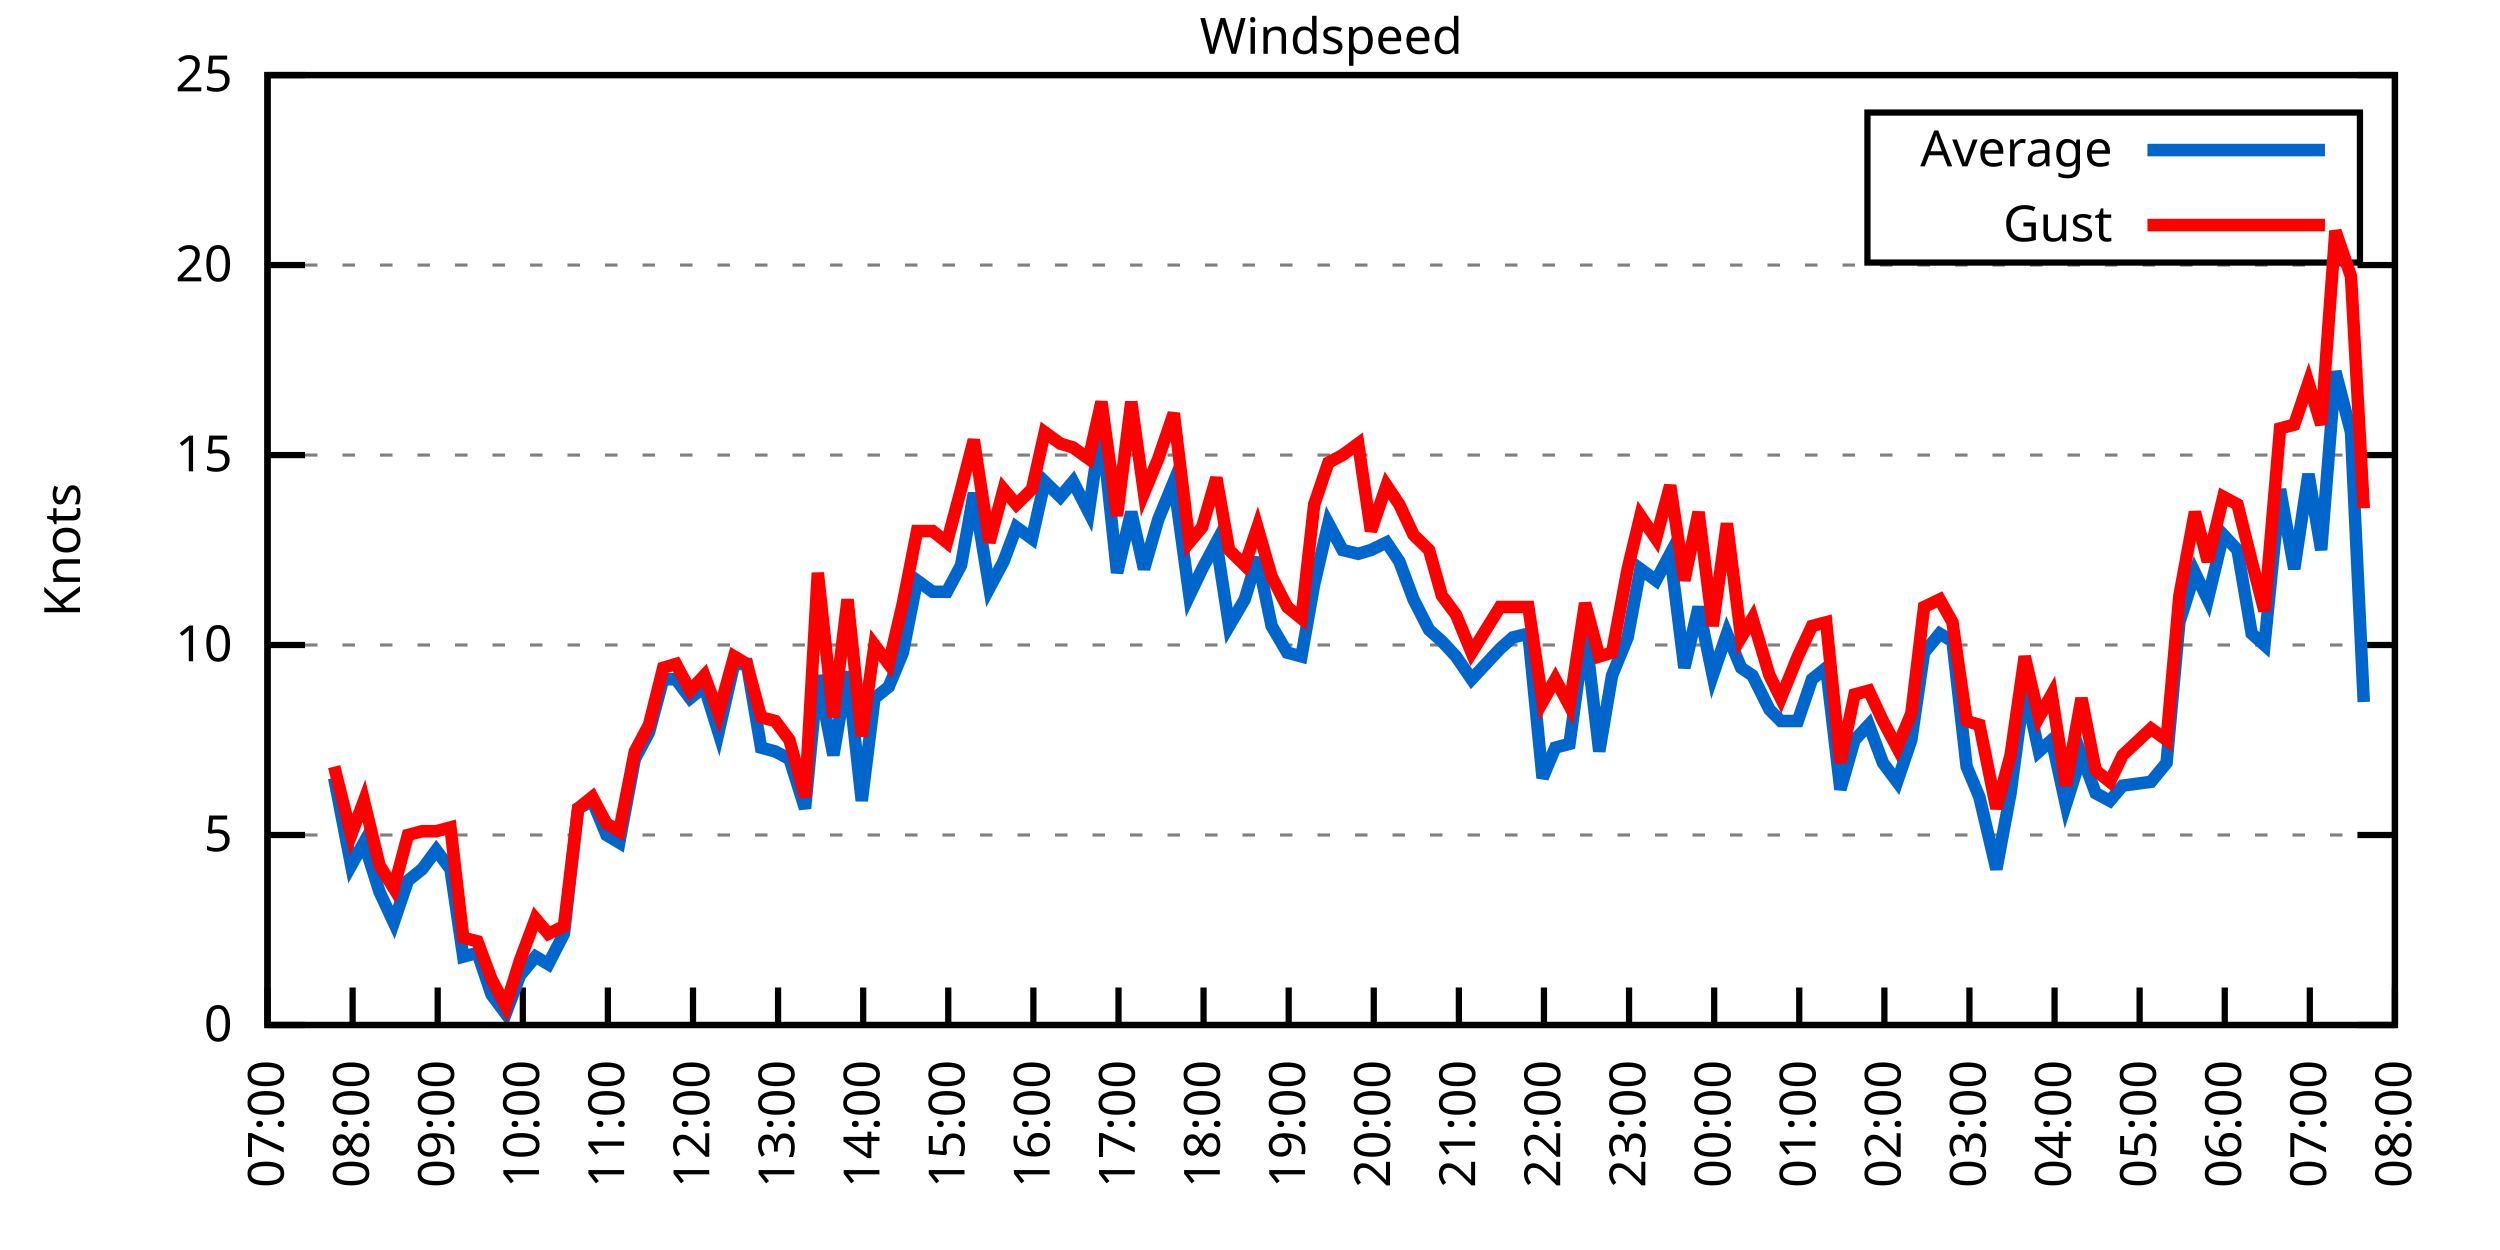
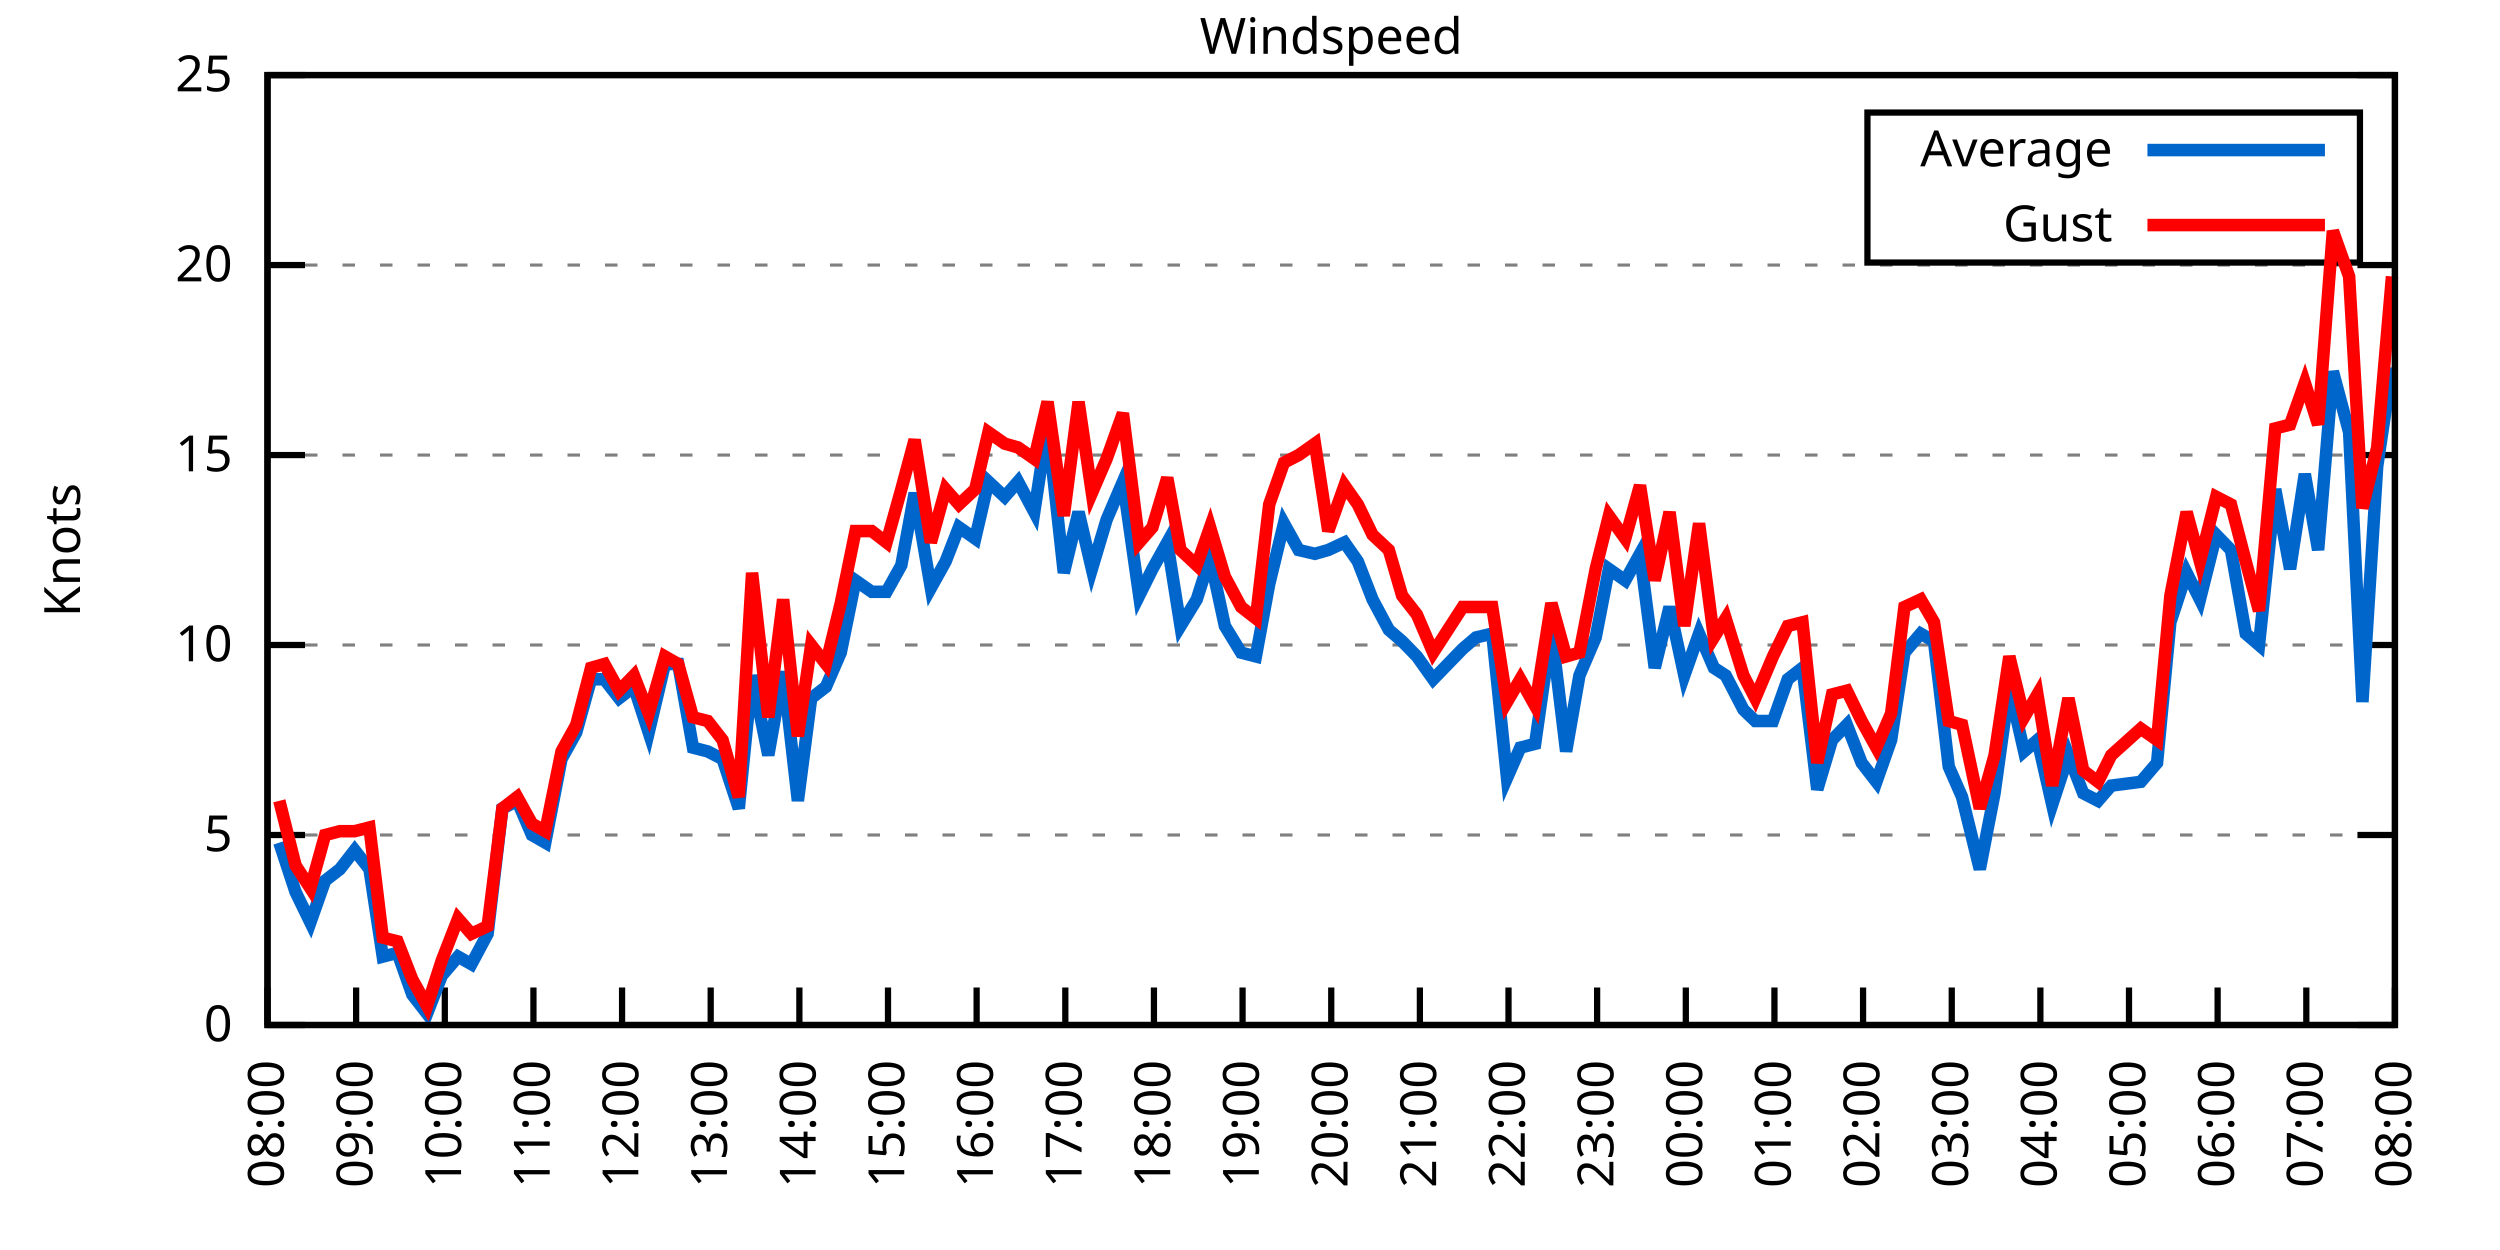
<svg xmlns="http://www.w3.org/2000/svg" xmlns:xlink="http://www.w3.org/1999/xlink" width="400" height="200" viewBox="0 0 400 200">
  <g id="gnuplot_canvas">
    <rect x="0" y="0" width="400" height="200" fill="none" />
    <defs>
      <circle id="gpDot" r="0.5" stroke-width="0.5" stroke="currentColor" />
      <path id="gpPt0" stroke-width="0.333" stroke="currentColor" d="M-1,0 h2 M0,-1 v2" />
      <path id="gpPt1" stroke-width="0.333" stroke="currentColor" d="M-1,-1 L1,1 M1,-1 L-1,1" />
      <path id="gpPt2" stroke-width="0.333" stroke="currentColor" d="M-1,0 L1,0 M0,-1 L0,1 M-1,-1 L1,1 M-1,1 L1,-1" />
      <rect id="gpPt3" stroke-width="0.333" stroke="currentColor" x="-1" y="-1" width="2" height="2" />
      <rect id="gpPt4" stroke-width="0.333" stroke="currentColor" fill="currentColor" x="-1" y="-1" width="2" height="2" />
      <circle id="gpPt5" stroke-width="0.333" stroke="currentColor" cx="0" cy="0" r="1" />
      <use xlink:href="#gpPt5" id="gpPt6" fill="currentColor" stroke="none" />
      <path id="gpPt7" stroke-width="0.333" stroke="currentColor" d="M0,-1.33 L-1.33,0.67 L1.33,0.67 z" />
      <use xlink:href="#gpPt7" id="gpPt8" fill="currentColor" stroke="none" />
      <use xlink:href="#gpPt7" id="gpPt9" stroke="currentColor" transform="rotate(180)" />
      <use xlink:href="#gpPt9" id="gpPt10" fill="currentColor" stroke="none" />
      <use xlink:href="#gpPt3" id="gpPt11" stroke="currentColor" transform="rotate(45)" />
      <use xlink:href="#gpPt11" id="gpPt12" fill="currentColor" stroke="none" />
      <path id="gpPt13" stroke-width="0.333" stroke="currentColor" d="M0,1.330 L1.265,0.411 L0.782,-1.067 L-0.782,-1.076 L-1.265,0.411 z" />
      <use xlink:href="#gpPt13" id="gpPt14" fill="currentColor" stroke="none" />
      <filter id="textbox" filterUnits="objectBoundingBox" x="0" y="0" height="1" width="1">
        <feFlood flood-color="white" flood-opacity="1" result="bgnd" />
        <feComposite in="SourceGraphic" in2="bgnd" operator="atop" />
      </filter>
      <filter id="greybox" filterUnits="objectBoundingBox" x="0" y="0" height="1" width="1">
        <feFlood flood-color="lightgrey" flood-opacity="1" result="grey" />
        <feComposite in="SourceGraphic" in2="grey" operator="atop" />
      </filter>
    </defs>
    <g fill="none" color="white" stroke="currentColor" stroke-width="1.00" stroke-linecap="butt" stroke-linejoin="miter">
</g>
    <g fill="none" color="black" stroke="currentColor" stroke-width="1.00" stroke-linecap="butt" stroke-linejoin="miter">
      <g stroke="none" shape-rendering="crispEdges">
        <polygon fill="rgb(255, 255, 255)" points="42.80,164.00 383.18,164.00 383.18,12.02 42.80,12.02 " />
      </g>
    </g>
    <g fill="none" color="black" stroke="currentColor" stroke-width="1.00" stroke-linecap="butt" stroke-linejoin="miter">
</g>
    <g fill="none" color="black" stroke="black" stroke-width="0.50" stroke-linecap="butt" stroke-linejoin="miter">
</g>
    <g fill="none" color="gray" stroke="currentColor" stroke-width="0.50" stroke-linecap="butt" stroke-linejoin="miter">
      <path stroke="gray" stroke-dasharray="2,4" class="gridline" d="M42.80,164.00 L383.19,164.00  " />
    </g>
    <g fill="none" color="gray" stroke="gray" stroke-width="1.00" stroke-linecap="butt" stroke-linejoin="miter">
</g>
    <g fill="none" color="black" stroke="currentColor" stroke-width="1.00" stroke-linecap="butt" stroke-linejoin="miter">
      <path stroke="black" d="M42.80,164.00 L48.80,164.00 M383.19,164.00 L377.19,164.00  " />
      <g transform="translate(37.20,166.60)" stroke="none" fill="black" font-family="Sans" font-size="8.00" text-anchor="end">
        <text>
          <tspan font-family="Sans"> 0</tspan>
        </text>
      </g>
    </g>
    <g fill="none" color="black" stroke="currentColor" stroke-width="1.00" stroke-linecap="butt" stroke-linejoin="miter">
</g>
    <g fill="none" color="black" stroke="black" stroke-width="0.50" stroke-linecap="butt" stroke-linejoin="miter">
</g>
    <g fill="none" color="gray" stroke="currentColor" stroke-width="0.50" stroke-linecap="butt" stroke-linejoin="miter">
      <path stroke="gray" stroke-dasharray="2,4" class="gridline" d="M42.80,133.60 L383.19,133.60  " />
    </g>
    <g fill="none" color="gray" stroke="gray" stroke-width="1.00" stroke-linecap="butt" stroke-linejoin="miter">
</g>
    <g fill="none" color="black" stroke="currentColor" stroke-width="1.00" stroke-linecap="butt" stroke-linejoin="miter">
      <path stroke="black" d="M42.80,133.60 L48.80,133.60 M383.19,133.60 L377.19,133.60  " />
      <g transform="translate(37.20,136.20)" stroke="none" fill="black" font-family="Sans" font-size="8.00" text-anchor="end">
        <text>
          <tspan font-family="Sans"> 5</tspan>
        </text>
      </g>
    </g>
    <g fill="none" color="black" stroke="currentColor" stroke-width="1.00" stroke-linecap="butt" stroke-linejoin="miter">
</g>
    <g fill="none" color="black" stroke="black" stroke-width="0.50" stroke-linecap="butt" stroke-linejoin="miter">
</g>
    <g fill="none" color="gray" stroke="currentColor" stroke-width="0.50" stroke-linecap="butt" stroke-linejoin="miter">
      <path stroke="gray" stroke-dasharray="2,4" class="gridline" d="M42.80,103.20 L383.19,103.20  " />
    </g>
    <g fill="none" color="gray" stroke="gray" stroke-width="1.00" stroke-linecap="butt" stroke-linejoin="miter">
</g>
    <g fill="none" color="black" stroke="currentColor" stroke-width="1.00" stroke-linecap="butt" stroke-linejoin="miter">
      <path stroke="black" d="M42.80,103.20 L48.80,103.20 M383.19,103.20 L377.19,103.20  " />
      <g transform="translate(37.20,105.80)" stroke="none" fill="black" font-family="Sans" font-size="8.00" text-anchor="end">
        <text>
          <tspan font-family="Sans"> 10</tspan>
        </text>
      </g>
    </g>
    <g fill="none" color="black" stroke="currentColor" stroke-width="1.00" stroke-linecap="butt" stroke-linejoin="miter">
</g>
    <g fill="none" color="black" stroke="black" stroke-width="0.50" stroke-linecap="butt" stroke-linejoin="miter">
</g>
    <g fill="none" color="gray" stroke="currentColor" stroke-width="0.50" stroke-linecap="butt" stroke-linejoin="miter">
      <path stroke="gray" stroke-dasharray="2,4" class="gridline" d="M42.80,72.81 L383.19,72.81  " />
    </g>
    <g fill="none" color="gray" stroke="gray" stroke-width="1.00" stroke-linecap="butt" stroke-linejoin="miter">
</g>
    <g fill="none" color="black" stroke="currentColor" stroke-width="1.00" stroke-linecap="butt" stroke-linejoin="miter">
      <path stroke="black" d="M42.80,72.81 L48.80,72.81 M383.19,72.81 L377.19,72.81  " />
      <g transform="translate(37.20,75.41)" stroke="none" fill="black" font-family="Sans" font-size="8.00" text-anchor="end">
        <text>
          <tspan font-family="Sans"> 15</tspan>
        </text>
      </g>
    </g>
    <g fill="none" color="black" stroke="currentColor" stroke-width="1.00" stroke-linecap="butt" stroke-linejoin="miter">
</g>
    <g fill="none" color="black" stroke="black" stroke-width="0.50" stroke-linecap="butt" stroke-linejoin="miter">
</g>
    <g fill="none" color="gray" stroke="currentColor" stroke-width="0.50" stroke-linecap="butt" stroke-linejoin="miter">
      <path stroke="gray" stroke-dasharray="2,4" class="gridline" d="M42.80,42.41 L383.19,42.41  " />
    </g>
    <g fill="none" color="gray" stroke="gray" stroke-width="1.00" stroke-linecap="butt" stroke-linejoin="miter">
</g>
    <g fill="none" color="black" stroke="currentColor" stroke-width="1.00" stroke-linecap="butt" stroke-linejoin="miter">
      <path stroke="black" d="M42.80,42.41 L48.80,42.41 M383.19,42.41 L377.19,42.41  " />
      <g transform="translate(37.20,45.01)" stroke="none" fill="black" font-family="Sans" font-size="8.00" text-anchor="end">
        <text>
          <tspan font-family="Sans"> 20</tspan>
        </text>
      </g>
    </g>
    <g fill="none" color="black" stroke="currentColor" stroke-width="1.00" stroke-linecap="butt" stroke-linejoin="miter">
</g>
    <g fill="none" color="black" stroke="black" stroke-width="0.50" stroke-linecap="butt" stroke-linejoin="miter">
</g>
    <g fill="none" color="gray" stroke="currentColor" stroke-width="0.50" stroke-linecap="butt" stroke-linejoin="miter">
      <path stroke="gray" stroke-dasharray="2,4" class="gridline" d="M42.80,12.01 L383.19,12.01  " />
    </g>
    <g fill="none" color="gray" stroke="gray" stroke-width="1.00" stroke-linecap="butt" stroke-linejoin="miter">
</g>
    <g fill="none" color="black" stroke="currentColor" stroke-width="1.00" stroke-linecap="butt" stroke-linejoin="miter">
      <path stroke="black" d="M42.80,12.01 L48.80,12.01 M383.19,12.01 L377.19,12.01  " />
      <g transform="translate(37.20,14.61)" stroke="none" fill="black" font-family="Sans" font-size="8.00" text-anchor="end">
        <text>
          <tspan font-family="Sans"> 25</tspan>
        </text>
      </g>
    </g>
    <g fill="none" color="black" stroke="currentColor" stroke-width="1.00" stroke-linecap="butt" stroke-linejoin="miter">
      <path stroke="black" d="M42.80,164.00 L42.80,158.00  " />
      <g transform="translate(45.40,169.60) rotate(270.00)" stroke="none" fill="black" font-family="Sans" font-size="8.00" text-anchor="end">
        <text>
-           <tspan font-family="Sans">07:00</tspan>
-         </text>
-       </g>
-     </g>
-     <g fill="none" color="black" stroke="currentColor" stroke-width="1.00" stroke-linecap="butt" stroke-linejoin="miter">
-       <path stroke="black" d="M56.42,164.00 L56.42,158.00  " />
-       <g transform="translate(59.02,169.60) rotate(270.00)" stroke="none" fill="black" font-family="Sans" font-size="8.00" text-anchor="end">
-         <text>
          <tspan font-family="Sans">08:00</tspan>
        </text>
      </g>
    </g>
    <g fill="none" color="black" stroke="currentColor" stroke-width="1.00" stroke-linecap="butt" stroke-linejoin="miter">
-       <path stroke="black" d="M70.03,164.00 L70.03,158.00  " />
-       <g transform="translate(72.63,169.60) rotate(270.00)" stroke="none" fill="black" font-family="Sans" font-size="8.00" text-anchor="end">
+       <path stroke="black" d="M56.98,164.00 L56.98,158.00  " />
+       <g transform="translate(59.58,169.60) rotate(270.00)" stroke="none" fill="black" font-family="Sans" font-size="8.00" text-anchor="end">
        <text>
          <tspan font-family="Sans">09:00</tspan>
        </text>
      </g>
    </g>
    <g fill="none" color="black" stroke="currentColor" stroke-width="1.00" stroke-linecap="butt" stroke-linejoin="miter">
-       <path stroke="black" d="M83.65,164.00 L83.65,158.00  " />
-       <g transform="translate(86.25,169.60) rotate(270.00)" stroke="none" fill="black" font-family="Sans" font-size="8.00" text-anchor="end">
+       <path stroke="black" d="M71.17,164.00 L71.17,158.00  " />
+       <g transform="translate(73.77,169.60) rotate(270.00)" stroke="none" fill="black" font-family="Sans" font-size="8.00" text-anchor="end">
        <text>
          <tspan font-family="Sans">10:00</tspan>
        </text>
      </g>
    </g>
    <g fill="none" color="black" stroke="currentColor" stroke-width="1.00" stroke-linecap="butt" stroke-linejoin="miter">
-       <path stroke="black" d="M97.26,164.00 L97.26,158.00  " />
-       <g transform="translate(99.86,169.60) rotate(270.00)" stroke="none" fill="black" font-family="Sans" font-size="8.00" text-anchor="end">
+       <path stroke="black" d="M85.35,164.00 L85.35,158.00  " />
+       <g transform="translate(87.95,169.60) rotate(270.00)" stroke="none" fill="black" font-family="Sans" font-size="8.00" text-anchor="end">
        <text>
          <tspan font-family="Sans">11:00</tspan>
        </text>
      </g>
    </g>
    <g fill="none" color="black" stroke="currentColor" stroke-width="1.00" stroke-linecap="butt" stroke-linejoin="miter">
-       <path stroke="black" d="M110.88,164.00 L110.88,158.00  " />
-       <g transform="translate(113.48,169.60) rotate(270.00)" stroke="none" fill="black" font-family="Sans" font-size="8.00" text-anchor="end">
+       <path stroke="black" d="M99.53,164.00 L99.53,158.00  " />
+       <g transform="translate(102.13,169.60) rotate(270.00)" stroke="none" fill="black" font-family="Sans" font-size="8.00" text-anchor="end">
        <text>
          <tspan font-family="Sans">12:00</tspan>
        </text>
      </g>
    </g>
    <g fill="none" color="black" stroke="currentColor" stroke-width="1.00" stroke-linecap="butt" stroke-linejoin="miter">
-       <path stroke="black" d="M124.49,164.00 L124.49,158.00  " />
-       <g transform="translate(127.09,169.60) rotate(270.00)" stroke="none" fill="black" font-family="Sans" font-size="8.00" text-anchor="end">
+       <path stroke="black" d="M113.71,164.00 L113.71,158.00  " />
+       <g transform="translate(116.31,169.60) rotate(270.00)" stroke="none" fill="black" font-family="Sans" font-size="8.00" text-anchor="end">
        <text>
          <tspan font-family="Sans">13:00</tspan>
        </text>
      </g>
    </g>
    <g fill="none" color="black" stroke="currentColor" stroke-width="1.00" stroke-linecap="butt" stroke-linejoin="miter">
-       <path stroke="black" d="M138.11,164.00 L138.11,158.00  " />
-       <g transform="translate(140.71,169.60) rotate(270.00)" stroke="none" fill="black" font-family="Sans" font-size="8.00" text-anchor="end">
+       <path stroke="black" d="M127.90,164.00 L127.90,158.00  " />
+       <g transform="translate(130.50,169.60) rotate(270.00)" stroke="none" fill="black" font-family="Sans" font-size="8.00" text-anchor="end">
        <text>
          <tspan font-family="Sans">14:00</tspan>
        </text>
      </g>
    </g>
    <g fill="none" color="black" stroke="currentColor" stroke-width="1.00" stroke-linecap="butt" stroke-linejoin="miter">
-       <path stroke="black" d="M151.72,164.00 L151.72,158.00  " />
-       <g transform="translate(154.32,169.60) rotate(270.00)" stroke="none" fill="black" font-family="Sans" font-size="8.00" text-anchor="end">
+       <path stroke="black" d="M142.08,164.00 L142.08,158.00  " />
+       <g transform="translate(144.68,169.60) rotate(270.00)" stroke="none" fill="black" font-family="Sans" font-size="8.00" text-anchor="end">
        <text>
          <tspan font-family="Sans">15:00</tspan>
        </text>
      </g>
    </g>
    <g fill="none" color="black" stroke="currentColor" stroke-width="1.00" stroke-linecap="butt" stroke-linejoin="miter">
-       <path stroke="black" d="M165.34,164.00 L165.34,158.00  " />
-       <g transform="translate(167.94,169.60) rotate(270.00)" stroke="none" fill="black" font-family="Sans" font-size="8.00" text-anchor="end">
+       <path stroke="black" d="M156.26,164.00 L156.26,158.00  " />
+       <g transform="translate(158.86,169.60) rotate(270.00)" stroke="none" fill="black" font-family="Sans" font-size="8.00" text-anchor="end">
        <text>
          <tspan font-family="Sans">16:00</tspan>
        </text>
      </g>
    </g>
    <g fill="none" color="black" stroke="currentColor" stroke-width="1.00" stroke-linecap="butt" stroke-linejoin="miter">
-       <path stroke="black" d="M178.96,164.00 L178.96,158.00  " />
-       <g transform="translate(181.56,169.60) rotate(270.00)" stroke="none" fill="black" font-family="Sans" font-size="8.00" text-anchor="end">
+       <path stroke="black" d="M170.45,164.00 L170.45,158.00  " />
+       <g transform="translate(173.05,169.60) rotate(270.00)" stroke="none" fill="black" font-family="Sans" font-size="8.00" text-anchor="end">
        <text>
          <tspan font-family="Sans">17:00</tspan>
        </text>
      </g>
    </g>
    <g fill="none" color="black" stroke="currentColor" stroke-width="1.00" stroke-linecap="butt" stroke-linejoin="miter">
-       <path stroke="black" d="M192.57,164.00 L192.57,158.00  " />
-       <g transform="translate(195.17,169.60) rotate(270.00)" stroke="none" fill="black" font-family="Sans" font-size="8.00" text-anchor="end">
+       <path stroke="black" d="M184.63,164.00 L184.63,158.00  " />
+       <g transform="translate(187.23,169.60) rotate(270.00)" stroke="none" fill="black" font-family="Sans" font-size="8.00" text-anchor="end">
        <text>
          <tspan font-family="Sans">18:00</tspan>
        </text>
      </g>
    </g>
    <g fill="none" color="black" stroke="currentColor" stroke-width="1.00" stroke-linecap="butt" stroke-linejoin="miter">
-       <path stroke="black" d="M206.19,164.00 L206.19,158.00  " />
-       <g transform="translate(208.79,169.60) rotate(270.00)" stroke="none" fill="black" font-family="Sans" font-size="8.00" text-anchor="end">
+       <path stroke="black" d="M198.81,164.00 L198.81,158.00  " />
+       <g transform="translate(201.41,169.60) rotate(270.00)" stroke="none" fill="black" font-family="Sans" font-size="8.00" text-anchor="end">
        <text>
          <tspan font-family="Sans">19:00</tspan>
        </text>
      </g>
    </g>
    <g fill="none" color="black" stroke="currentColor" stroke-width="1.00" stroke-linecap="butt" stroke-linejoin="miter">
-       <path stroke="black" d="M219.80,164.00 L219.80,158.00  " />
-       <g transform="translate(222.40,169.60) rotate(270.00)" stroke="none" fill="black" font-family="Sans" font-size="8.00" text-anchor="end">
+       <path stroke="black" d="M213.00,164.00 L213.00,158.00  " />
+       <g transform="translate(215.60,169.60) rotate(270.00)" stroke="none" fill="black" font-family="Sans" font-size="8.00" text-anchor="end">
        <text>
          <tspan font-family="Sans">20:00</tspan>
        </text>
      </g>
    </g>
    <g fill="none" color="black" stroke="currentColor" stroke-width="1.00" stroke-linecap="butt" stroke-linejoin="miter">
-       <path stroke="black" d="M233.42,164.00 L233.42,158.00  " />
-       <g transform="translate(236.02,169.60) rotate(270.00)" stroke="none" fill="black" font-family="Sans" font-size="8.00" text-anchor="end">
+       <path stroke="black" d="M227.18,164.00 L227.18,158.00  " />
+       <g transform="translate(229.78,169.60) rotate(270.00)" stroke="none" fill="black" font-family="Sans" font-size="8.00" text-anchor="end">
        <text>
          <tspan font-family="Sans">21:00</tspan>
        </text>
      </g>
    </g>
    <g fill="none" color="black" stroke="currentColor" stroke-width="1.00" stroke-linecap="butt" stroke-linejoin="miter">
-       <path stroke="black" d="M247.03,164.00 L247.03,158.00  " />
-       <g transform="translate(249.63,169.60) rotate(270.00)" stroke="none" fill="black" font-family="Sans" font-size="8.00" text-anchor="end">
+       <path stroke="black" d="M241.36,164.00 L241.36,158.00  " />
+       <g transform="translate(243.96,169.60) rotate(270.00)" stroke="none" fill="black" font-family="Sans" font-size="8.00" text-anchor="end">
        <text>
          <tspan font-family="Sans">22:00</tspan>
        </text>
      </g>
    </g>
    <g fill="none" color="black" stroke="currentColor" stroke-width="1.00" stroke-linecap="butt" stroke-linejoin="miter">
-       <path stroke="black" d="M260.65,164.00 L260.65,158.00  " />
-       <g transform="translate(263.25,169.60) rotate(270.00)" stroke="none" fill="black" font-family="Sans" font-size="8.00" text-anchor="end">
+       <path stroke="black" d="M255.54,164.00 L255.54,158.00  " />
+       <g transform="translate(258.14,169.60) rotate(270.00)" stroke="none" fill="black" font-family="Sans" font-size="8.00" text-anchor="end">
        <text>
          <tspan font-family="Sans">23:00</tspan>
        </text>
      </g>
    </g>
    <g fill="none" color="black" stroke="currentColor" stroke-width="1.00" stroke-linecap="butt" stroke-linejoin="miter">
-       <path stroke="black" d="M274.27,164.00 L274.27,158.00  " />
-       <g transform="translate(276.87,169.60) rotate(270.00)" stroke="none" fill="black" font-family="Sans" font-size="8.00" text-anchor="end">
+       <path stroke="black" d="M269.73,164.00 L269.73,158.00  " />
+       <g transform="translate(272.33,169.60) rotate(270.00)" stroke="none" fill="black" font-family="Sans" font-size="8.00" text-anchor="end">
        <text>
          <tspan font-family="Sans">00:00</tspan>
        </text>
      </g>
    </g>
    <g fill="none" color="black" stroke="currentColor" stroke-width="1.00" stroke-linecap="butt" stroke-linejoin="miter">
-       <path stroke="black" d="M287.88,164.00 L287.88,158.00  " />
-       <g transform="translate(290.48,169.60) rotate(270.00)" stroke="none" fill="black" font-family="Sans" font-size="8.00" text-anchor="end">
+       <path stroke="black" d="M283.91,164.00 L283.91,158.00  " />
+       <g transform="translate(286.51,169.60) rotate(270.00)" stroke="none" fill="black" font-family="Sans" font-size="8.00" text-anchor="end">
        <text>
          <tspan font-family="Sans">01:00</tspan>
        </text>
      </g>
    </g>
    <g fill="none" color="black" stroke="currentColor" stroke-width="1.00" stroke-linecap="butt" stroke-linejoin="miter">
-       <path stroke="black" d="M301.50,164.00 L301.50,158.00  " />
-       <g transform="translate(304.10,169.60) rotate(270.00)" stroke="none" fill="black" font-family="Sans" font-size="8.00" text-anchor="end">
+       <path stroke="black" d="M298.09,164.00 L298.09,158.00  " />
+       <g transform="translate(300.69,169.60) rotate(270.00)" stroke="none" fill="black" font-family="Sans" font-size="8.00" text-anchor="end">
        <text>
          <tspan font-family="Sans">02:00</tspan>
        </text>
      </g>
    </g>
    <g fill="none" color="black" stroke="currentColor" stroke-width="1.00" stroke-linecap="butt" stroke-linejoin="miter">
-       <path stroke="black" d="M315.11,164.00 L315.11,158.00  " />
-       <g transform="translate(317.71,169.60) rotate(270.00)" stroke="none" fill="black" font-family="Sans" font-size="8.00" text-anchor="end">
+       <path stroke="black" d="M312.28,164.00 L312.28,158.00  " />
+       <g transform="translate(314.88,169.60) rotate(270.00)" stroke="none" fill="black" font-family="Sans" font-size="8.00" text-anchor="end">
        <text>
          <tspan font-family="Sans">03:00</tspan>
        </text>
      </g>
    </g>
    <g fill="none" color="black" stroke="currentColor" stroke-width="1.00" stroke-linecap="butt" stroke-linejoin="miter">
-       <path stroke="black" d="M328.73,164.00 L328.73,158.00  " />
-       <g transform="translate(331.33,169.60) rotate(270.00)" stroke="none" fill="black" font-family="Sans" font-size="8.00" text-anchor="end">
+       <path stroke="black" d="M326.46,164.00 L326.46,158.00  " />
+       <g transform="translate(329.06,169.60) rotate(270.00)" stroke="none" fill="black" font-family="Sans" font-size="8.00" text-anchor="end">
        <text>
          <tspan font-family="Sans">04:00</tspan>
        </text>
      </g>
    </g>
    <g fill="none" color="black" stroke="currentColor" stroke-width="1.00" stroke-linecap="butt" stroke-linejoin="miter">
-       <path stroke="black" d="M342.34,164.00 L342.34,158.00  " />
-       <g transform="translate(344.94,169.60) rotate(270.00)" stroke="none" fill="black" font-family="Sans" font-size="8.00" text-anchor="end">
+       <path stroke="black" d="M340.64,164.00 L340.64,158.00  " />
+       <g transform="translate(343.24,169.60) rotate(270.00)" stroke="none" fill="black" font-family="Sans" font-size="8.00" text-anchor="end">
        <text>
          <tspan font-family="Sans">05:00</tspan>
        </text>
      </g>
    </g>
    <g fill="none" color="black" stroke="currentColor" stroke-width="1.00" stroke-linecap="butt" stroke-linejoin="miter">
-       <path stroke="black" d="M355.96,164.00 L355.96,158.00  " />
-       <g transform="translate(358.56,169.60) rotate(270.00)" stroke="none" fill="black" font-family="Sans" font-size="8.00" text-anchor="end">
+       <path stroke="black" d="M354.82,164.00 L354.82,158.00  " />
+       <g transform="translate(357.42,169.60) rotate(270.00)" stroke="none" fill="black" font-family="Sans" font-size="8.00" text-anchor="end">
        <text>
          <tspan font-family="Sans">06:00</tspan>
        </text>
      </g>
    </g>
    <g fill="none" color="black" stroke="currentColor" stroke-width="1.00" stroke-linecap="butt" stroke-linejoin="miter">
-       <path stroke="black" d="M369.57,164.00 L369.57,158.00  " />
-       <g transform="translate(372.17,169.60) rotate(270.00)" stroke="none" fill="black" font-family="Sans" font-size="8.00" text-anchor="end">
+       <path stroke="black" d="M369.01,164.00 L369.01,158.00  " />
+       <g transform="translate(371.61,169.60) rotate(270.00)" stroke="none" fill="black" font-family="Sans" font-size="8.00" text-anchor="end">
        <text>
          <tspan font-family="Sans">07:00</tspan>
        </text>
      </g>
    </g>
    <g fill="none" color="black" stroke="currentColor" stroke-width="1.00" stroke-linecap="butt" stroke-linejoin="miter">
      <path stroke="black" d="M383.19,164.00 L383.19,158.00  " />
      <g transform="translate(385.79,169.60) rotate(270.00)" stroke="none" fill="black" font-family="Sans" font-size="8.00" text-anchor="end">
        <text>
          <tspan font-family="Sans">08:00</tspan>
        </text>
      </g>
    </g>
    <g fill="none" color="black" stroke="currentColor" stroke-width="1.00" stroke-linecap="butt" stroke-linejoin="miter">
</g>
    <g fill="none" color="black" stroke="currentColor" stroke-width="1.00" stroke-linecap="butt" stroke-linejoin="miter">
      <path stroke="black" d="M42.80,12.01 L42.80,164.00 L383.19,164.00 L383.19,12.01 L42.80,12.01 Z  " />
    </g>
    <g fill="none" color="black" stroke="currentColor" stroke-width="1.00" stroke-linecap="butt" stroke-linejoin="miter">
</g>
    <g fill="none" color="black" stroke="currentColor" stroke-width="1.00" stroke-linecap="butt" stroke-linejoin="miter">
      <path stroke="black" d="M298.79,42.01 L298.79,18.01 L377.59,18.01 L377.59,42.01 L298.79,42.01 Z  " />
    </g>
    <g id="Windspeed_plot_1">
      <g fill="none" color="white" stroke="black" stroke-width="2.00" stroke-linecap="butt" stroke-linejoin="miter">
</g>
      <g fill="none" color="black" stroke="currentColor" stroke-width="2.00" stroke-linecap="butt" stroke-linejoin="miter">
        <g transform="translate(337.99,26.61)" stroke="none" fill="black" font-family="Sans" font-size="8.00" text-anchor="end">
          <text>
            <tspan font-family="Sans">Average</tspan>
          </text>
        </g>
      </g>
      <g fill="none" color="black" stroke="currentColor" stroke-width="2.00" stroke-linecap="butt" stroke-linejoin="miter">
-         <path stroke="rgb(  0, 102, 204)" d="M343.59,24.01 L371.99,24.01 M53.47,124.48 L56.19,138.47 L58.23,134.82 L60.73,142.72 L63.00,147.59 L65.27,140.90   L67.54,139.07 L69.80,136.03 L72.07,139.07 L74.12,153.06 L76.39,152.45 L78.65,159.14 L80.92,162.18 L83.19,156.10   L85.69,153.06 L87.73,154.27 L90.23,149.41 L92.50,129.35 L94.77,128.13 L97.04,133.60 L99.08,134.82 L101.57,121.44   L103.84,117.19 L106.11,108.68 L108.15,108.68 L110.42,111.72 L112.69,109.89 L114.96,117.19 L117.46,106.24 L119.50,106.24   L121.77,119.62 L124.04,120.23 L126.31,121.44 L128.81,129.35 L130.85,108.07 L133.34,120.83 L135.61,107.46 L137.88,128.13   L139.92,111.72 L142.19,109.89 L144.46,104.42 L146.73,92.87 L149.23,94.69 L151.50,94.69 L153.77,90.44 L155.81,78.89   L158.31,94.08 L160.57,89.83 L162.62,84.36 L165.11,86.18 L167.16,77.06 L169.65,79.49 L171.69,77.06 L174.19,81.93   L176.23,67.94 L178.73,91.65 L181.00,81.93 L183.04,91.04 L185.31,83.14 L187.81,77.06 L190.30,95.30 L192.34,91.04   L194.61,86.79 L196.66,100.16 L199.15,95.91 L201.19,89.22 L203.46,100.16 L205.96,104.42 L208.23,105.03 L210.27,93.48   L212.54,83.75 L214.81,88.00 L217.31,88.61 L219.35,88.00 L221.85,86.79 L223.89,89.83 L226.16,95.91 L228.65,100.77   L230.70,102.60 L232.96,105.03 L235.46,108.68 L240.00,103.81 L242.04,101.99 L244.54,101.38 L246.81,124.48 L248.85,119.62   L251.12,119.01 L253.61,100.77 L255.88,120.23 L257.93,108.07 L260.42,101.99 L262.47,91.04 L264.96,92.87 L267.23,88.61   L269.50,106.85 L271.77,97.12 L274.04,108.07 L276.31,101.38 L278.58,106.85 L280.39,108.07 L283.12,113.54 L284.93,115.36   L287.65,115.36 L289.92,108.68 L292.19,106.85 L294.46,126.31 L296.73,118.40 L299.00,115.97 L301.27,122.05 L303.54,125.09   L305.81,118.40 L307.85,104.42 L310.35,101.38 L312.39,102.60 L314.66,122.66 L316.70,127.52 L319.42,139.07 L321.69,126.91   L323.96,109.89 L326.23,120.23 L328.27,118.40 L330.54,128.74 L333.04,120.83 L335.31,126.91 L337.58,128.13 L339.62,125.70   L344.16,125.09 L346.65,122.05 L348.70,99.56 L351.19,91.65 L353.24,95.91 L355.73,85.57 L358.00,88.00 L360.27,101.38   L362.31,103.20 L364.81,78.28 L367.08,91.04 L369.35,75.85 L371.39,88.00 L373.66,59.43 L376.16,69.16 L378.20,112.32    " />
+         <path stroke="rgb(  0, 102, 204)" d="M343.59,24.01 L371.99,24.01 M44.69,134.82 L47.29,142.72 L49.66,147.59 L52.02,140.90 L54.38,139.07 L56.75,136.03   L59.11,139.07 L61.24,153.06 L63.60,152.45 L65.97,159.14 L68.33,162.18 L70.69,156.10 L73.29,153.06 L75.42,154.27   L78.02,149.41 L80.38,129.35 L82.75,128.13 L85.11,133.60 L87.24,134.82 L89.84,121.44 L92.20,117.19 L94.57,108.68   L96.70,108.68 L99.06,111.72 L101.42,109.89 L103.79,117.19 L106.39,106.24 L108.51,106.24 L110.88,119.62 L113.24,120.23   L115.61,121.44 L118.21,129.35 L120.33,108.07 L122.93,120.83 L125.30,107.46 L127.66,128.13 L129.79,111.72 L132.15,109.89   L134.52,104.42 L136.88,92.87 L139.48,94.69 L141.84,94.69 L144.21,90.44 L146.34,78.89 L148.94,94.08 L151.30,89.83   L153.43,84.36 L156.03,86.18 L158.15,77.06 L160.75,79.49 L162.88,77.06 L165.48,81.93 L167.61,67.94 L170.21,91.65   L172.57,81.93 L174.70,91.04 L177.06,83.14 L179.67,77.06 L182.27,95.30 L184.39,91.04 L186.76,86.79 L188.88,100.16   L191.48,95.91 L193.61,89.22 L195.98,100.16 L198.58,104.42 L200.94,105.03 L203.07,93.48 L205.43,83.75 L207.79,88.00   L210.39,88.61 L212.52,88.00 L215.12,86.79 L217.25,89.83 L219.61,95.91 L222.21,100.77 L224.34,102.60 L226.71,105.03   L229.31,108.68 L234.03,103.81 L236.16,101.99 L238.76,101.38 L241.12,124.48 L243.25,119.62 L245.62,119.01 L248.22,100.77   L250.58,120.23 L252.71,108.07 L255.31,101.99 L257.43,91.04 L260.04,92.87 L262.40,88.61 L264.76,106.85 L267.13,97.12   L269.49,108.07 L271.85,101.38 L274.22,106.85 L276.11,108.07 L278.95,113.54 L280.84,115.36 L283.67,115.36 L286.04,108.68   L288.40,106.85 L290.76,126.31 L293.13,118.40 L295.49,115.97 L297.86,122.05 L300.22,125.09 L302.58,118.40 L304.71,104.42   L307.31,101.38 L309.44,102.60 L311.80,122.66 L313.93,127.52 L316.77,139.07 L319.13,126.91 L321.49,109.89 L323.86,120.23   L325.99,118.40 L328.35,128.74 L330.95,120.83 L333.31,126.91 L335.68,128.13 L337.80,125.70 L342.53,125.09 L345.13,122.05   L347.26,99.56 L349.86,91.65 L351.99,95.91 L354.59,85.57 L356.95,88.00 L359.32,101.38 L361.44,103.20 L364.04,78.28   L366.41,91.04 L368.77,75.85 L370.90,88.00 L373.26,59.43 L375.86,69.16 L377.99,112.32 L380.35,74.63 L382.72,58.82    " />
      </g>
    </g>
    <g id="Windspeed_plot_2">
      <g fill="none" color="black" stroke="currentColor" stroke-width="2.00" stroke-linecap="butt" stroke-linejoin="miter">
        <g transform="translate(337.99,38.61)" stroke="none" fill="black" font-family="Sans" font-size="8.00" text-anchor="end">
          <text>
            <tspan font-family="Sans">Gust</tspan>
          </text>
        </g>
      </g>
      <g fill="none" color="black" stroke="currentColor" stroke-width="2.00" stroke-linecap="butt" stroke-linejoin="miter">
-         <path stroke="rgb(255,   0,   0)" d="M343.59,36.01 L371.99,36.01 M53.47,122.66 L56.19,133.60 L58.23,128.13 L60.73,138.47 L63.00,142.11 L65.27,133.60   L67.54,132.99 L69.80,132.99 L72.07,132.39 L74.12,150.02 L76.39,150.62 L78.65,156.70 L80.92,160.96 L83.19,153.66   L85.69,146.98 L87.73,149.41 L90.23,148.19 L92.50,129.35 L94.77,127.52 L97.04,131.78 L99.08,132.99 L101.57,120.23   L103.84,115.97 L106.11,106.85 L108.15,106.24 L110.42,110.50 L112.69,108.07 L114.96,114.15 L117.46,105.03 L119.50,106.24   L121.77,114.76 L124.04,115.36 L126.31,118.40 L128.81,127.52 L130.85,91.65 L133.34,114.76 L135.61,95.91 L137.88,117.80   L139.92,103.20 L142.19,106.24 L144.46,96.52 L146.73,84.97 L149.23,84.97 L151.50,86.79 L153.77,78.28 L155.81,70.37   L158.31,86.79 L160.57,78.28 L162.62,80.71 L165.11,78.28 L167.16,69.16 L169.65,70.98 L171.69,71.59 L174.19,73.41   L176.23,64.29 L178.73,82.53 L181.00,64.29 L183.04,78.89 L185.31,73.41 L187.81,66.12 L190.30,86.79 L192.34,84.36   L194.61,76.45 L196.66,88.00 L199.15,90.44 L201.19,84.36 L203.46,92.26 L205.96,97.12 L208.23,98.95 L210.27,80.71   L212.54,74.02 L214.81,72.81 L217.31,70.98 L219.35,84.97 L221.85,77.67 L223.89,80.71 L226.16,85.57 L228.65,88.00   L230.70,95.30 L232.96,98.34 L235.46,104.42 L240.00,97.12 L242.04,97.12 L244.54,97.12 L246.81,112.32 L248.85,108.68   L251.12,112.93 L253.61,96.52 L255.88,105.03 L257.93,104.42 L260.42,91.04 L262.47,82.53 L264.96,86.18 L267.23,77.67   L269.50,92.87 L271.77,81.93 L274.04,100.16 L276.31,83.75 L278.58,101.99 L280.39,98.95 L283.12,108.07 L284.93,111.72   L287.65,105.03 L289.92,100.16 L292.19,99.56 L294.46,122.05 L296.73,111.11 L299.00,110.50 L301.27,115.36 L303.54,119.62   L305.81,114.15 L307.85,97.12 L310.35,95.91 L312.39,99.56 L314.66,115.36 L316.70,115.97 L319.42,129.35 L321.69,120.83   L323.96,105.03 L326.23,114.76 L328.27,111.11 L330.54,125.70 L333.04,111.72 L335.31,123.27 L337.58,125.09 L339.62,120.83   L344.16,116.58 L346.65,118.40 L348.70,95.30 L351.19,81.93 L353.24,89.83 L355.73,79.49 L358.00,80.71 L360.27,89.83   L362.31,97.73 L364.81,68.55 L367.08,67.94 L369.35,61.25 L371.39,67.94 L373.66,36.94 L376.16,44.23 L378.20,81.32    " />
+         <path stroke="rgb(255,   0,   0)" d="M343.59,36.01 L371.99,36.01 M44.69,128.13 L47.29,138.47 L49.66,142.11 L52.02,133.60 L54.38,132.99 L56.75,132.99   L59.11,132.39 L61.24,150.02 L63.60,150.62 L65.97,156.70 L68.33,160.96 L70.69,153.66 L73.29,146.98 L75.42,149.41   L78.02,148.19 L80.38,129.35 L82.75,127.52 L85.11,131.78 L87.24,132.99 L89.84,120.23 L92.20,115.97 L94.57,106.85   L96.70,106.24 L99.06,110.50 L101.42,108.07 L103.79,114.15 L106.39,105.03 L108.51,106.24 L110.88,114.76 L113.24,115.36   L115.61,118.40 L118.21,127.52 L120.33,91.65 L122.93,114.76 L125.30,95.91 L127.66,117.80 L129.79,103.20 L132.15,106.24   L134.52,96.52 L136.88,84.97 L139.48,84.97 L141.84,86.79 L144.21,78.28 L146.34,70.37 L148.94,86.79 L151.30,78.28   L153.43,80.71 L156.03,78.28 L158.15,69.16 L160.75,70.98 L162.88,71.59 L165.48,73.41 L167.61,64.29 L170.21,82.53   L172.57,64.29 L174.70,78.89 L177.06,73.41 L179.67,66.12 L182.27,86.79 L184.39,84.36 L186.76,76.45 L188.88,88.00   L191.48,90.44 L193.61,84.36 L195.98,92.26 L198.58,97.12 L200.94,98.95 L203.07,80.71 L205.43,74.02 L207.79,72.81   L210.39,70.98 L212.52,84.97 L215.12,77.67 L217.25,80.71 L219.61,85.57 L222.21,88.00 L224.34,95.30 L226.71,98.34   L229.31,104.42 L234.03,97.12 L236.16,97.12 L238.76,97.12 L241.12,112.32 L243.25,108.68 L245.62,112.93 L248.22,96.52   L250.58,105.03 L252.71,104.42 L255.31,91.04 L257.43,82.53 L260.04,86.18 L262.40,77.67 L264.76,92.87 L267.13,81.93   L269.49,100.16 L271.85,83.75 L274.22,101.99 L276.11,98.95 L278.95,108.07 L280.84,111.72 L283.67,105.03 L286.04,100.16   L288.40,99.56 L290.76,122.05 L293.13,111.11 L295.49,110.50 L297.86,115.36 L300.22,119.62 L302.58,114.15 L304.71,97.12   L307.31,95.91 L309.44,99.56 L311.80,115.36 L313.93,115.97 L316.77,129.35 L319.13,120.83 L321.49,105.03 L323.86,114.76   L325.99,111.11 L328.35,125.70 L330.95,111.72 L333.31,123.27 L335.68,125.09 L337.80,120.83 L342.53,116.58 L345.13,118.40   L347.26,95.30 L349.86,81.93 L351.99,89.83 L354.59,79.49 L356.95,80.71 L359.32,89.83 L361.44,97.73 L364.04,68.55   L366.41,67.94 L368.77,61.25 L370.90,67.94 L373.26,36.94 L375.86,44.23 L377.99,81.32 L380.35,71.59 L382.72,44.23    " />
      </g>
    </g>
    <g fill="none" color="black" stroke="currentColor" stroke-width="2.00" stroke-linecap="butt" stroke-linejoin="miter">
</g>
    <g fill="none" color="black" stroke="black" stroke-width="1.00" stroke-linecap="butt" stroke-linejoin="miter">
</g>
    <g fill="none" color="black" stroke="currentColor" stroke-width="1.00" stroke-linecap="butt" stroke-linejoin="miter">
      <path stroke="black" d="M42.80,12.01 L42.80,164.00 L383.19,164.00 L383.19,12.01 L42.80,12.01 Z  " />
      <g transform="translate(12.80,88.01) rotate(270.00)" stroke="none" fill="black" font-family="Sans" font-size="8.00" text-anchor="middle">
        <text>
          <tspan font-family="Sans">Knots</tspan>
        </text>
      </g>
    </g>
    <g fill="none" color="black" stroke="currentColor" stroke-width="1.00" stroke-linecap="butt" stroke-linejoin="miter">
</g>
    <g fill="none" color="black" stroke="currentColor" stroke-width="1.00" stroke-linecap="butt" stroke-linejoin="miter">
      <g transform="translate(212.99,8.61)" stroke="none" fill="black" font-family="Sans" font-size="8.00" text-anchor="middle">
        <text>
          <tspan font-family="Sans">Windspeed</tspan>
        </text>
      </g>
    </g>
    <g fill="none" color="black" stroke="currentColor" stroke-width="1.00" stroke-linecap="butt" stroke-linejoin="miter">
</g>
  </g>
</svg>
